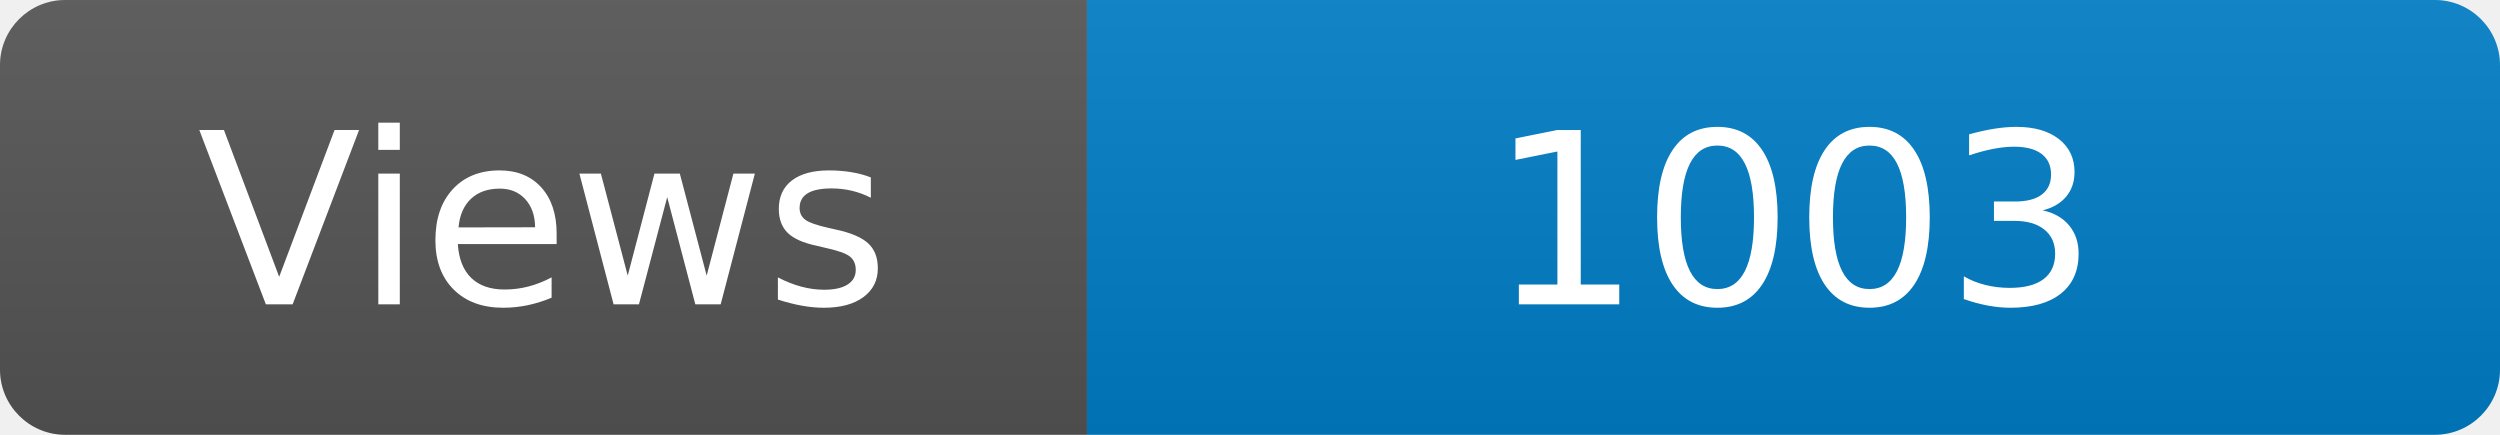
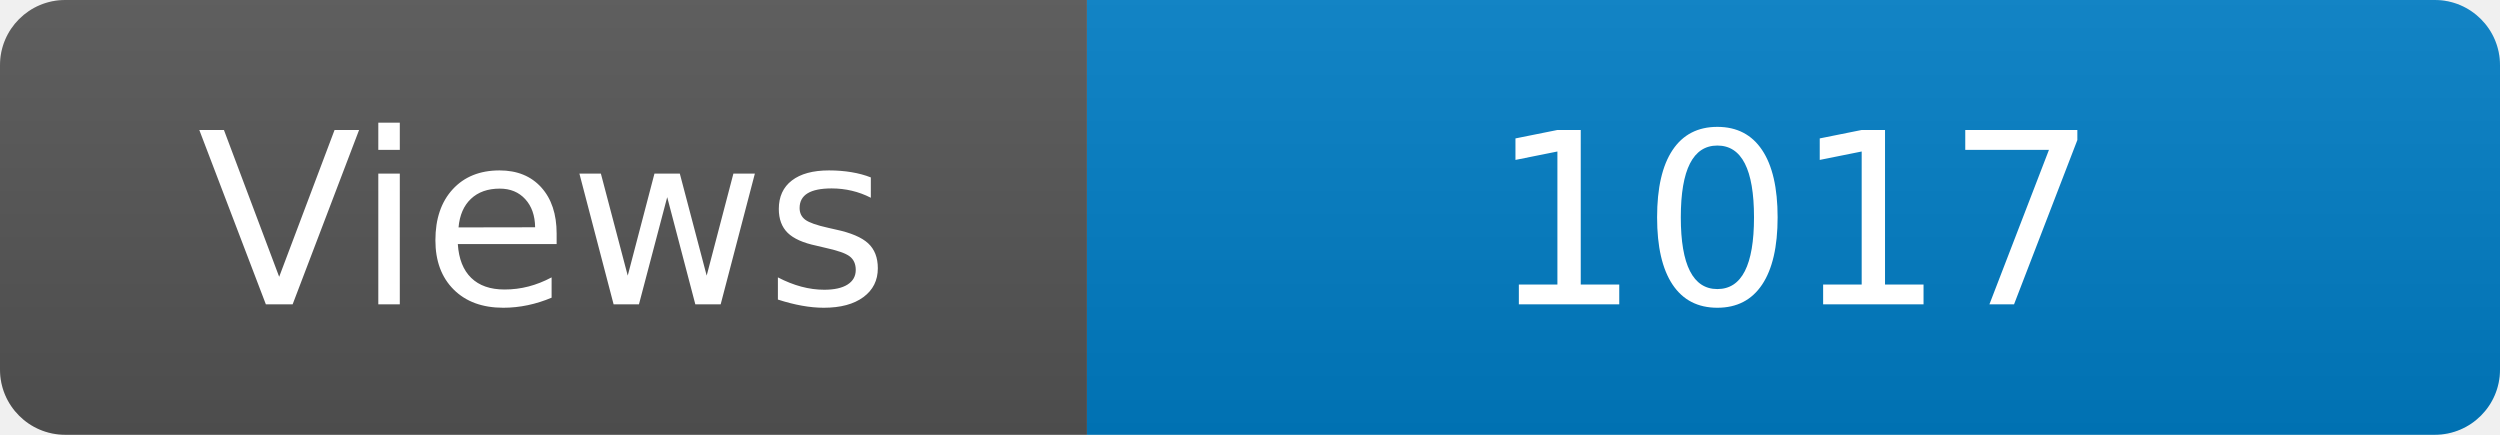
<svg xmlns="http://www.w3.org/2000/svg" width="115" height="20" role="img" aria-label="Maintained?: yes">
  <linearGradient id="s" x2="0" y2="100%">
    <stop offset="0" stop-color="#bbb" stop-opacity=".1" />
    <stop offset="1" stop-opacity=".1" />
  </linearGradient>
  <clipPath id="r">
    <rect width="115" height="20" rx="3" fill="#fff" />
  </clipPath>
  <g clip-path="url(#r)">
    <rect width="50" height="20" fill="#555" />
    <rect x="50" width="160" height="20" fill="#007ec6" />
    <rect width="115" height="20" fill="url(#s)" />
  </g>
  <g fill="#fff" text-anchor="middle" font-family="Verdana,Geneva,DejaVu Sans,sans-serif" font-size="110">
    <text x="250" y="140" transform="scale(.1)" fill="#fff">Views</text>
-     <text x="825" y="140" transform="scale(.1)" fill="#fff">1003</text>
+     <text x="825" y="140" transform="scale(.1)" fill="#fff">1017</text>
  </g>
</svg>
